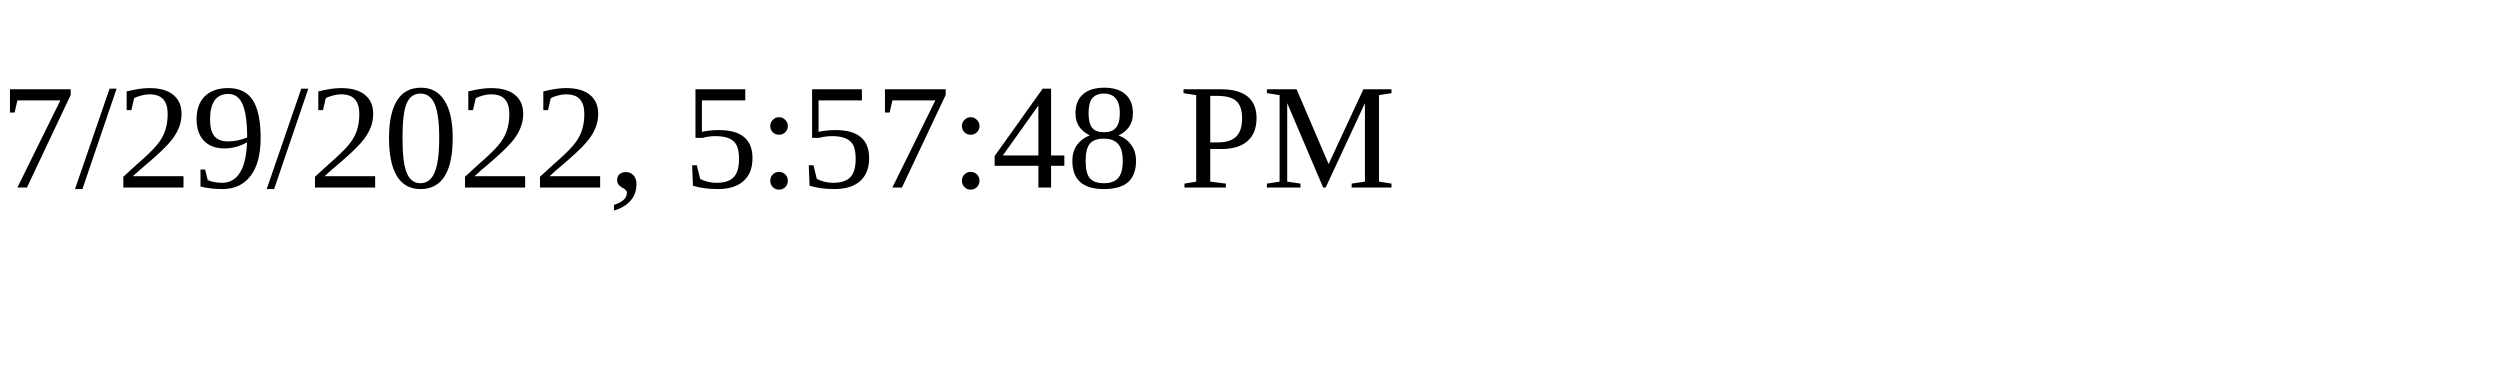
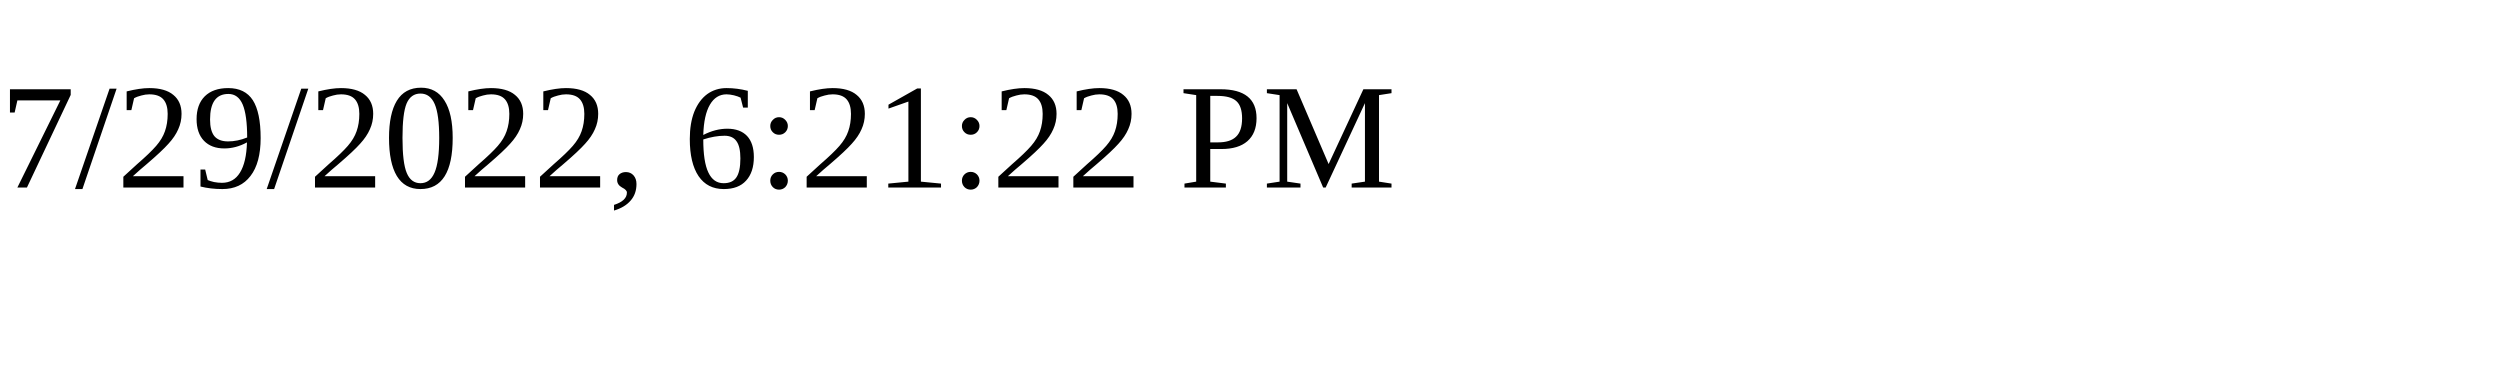
<svg xmlns="http://www.w3.org/2000/svg" height="30" width="200">
-   <text x="0" y="15">7/29/2022, 5:57:48 PM</text>
+   <text x="0" y="15">7/29/2022, 6:21:22 PM</text>
</svg>
